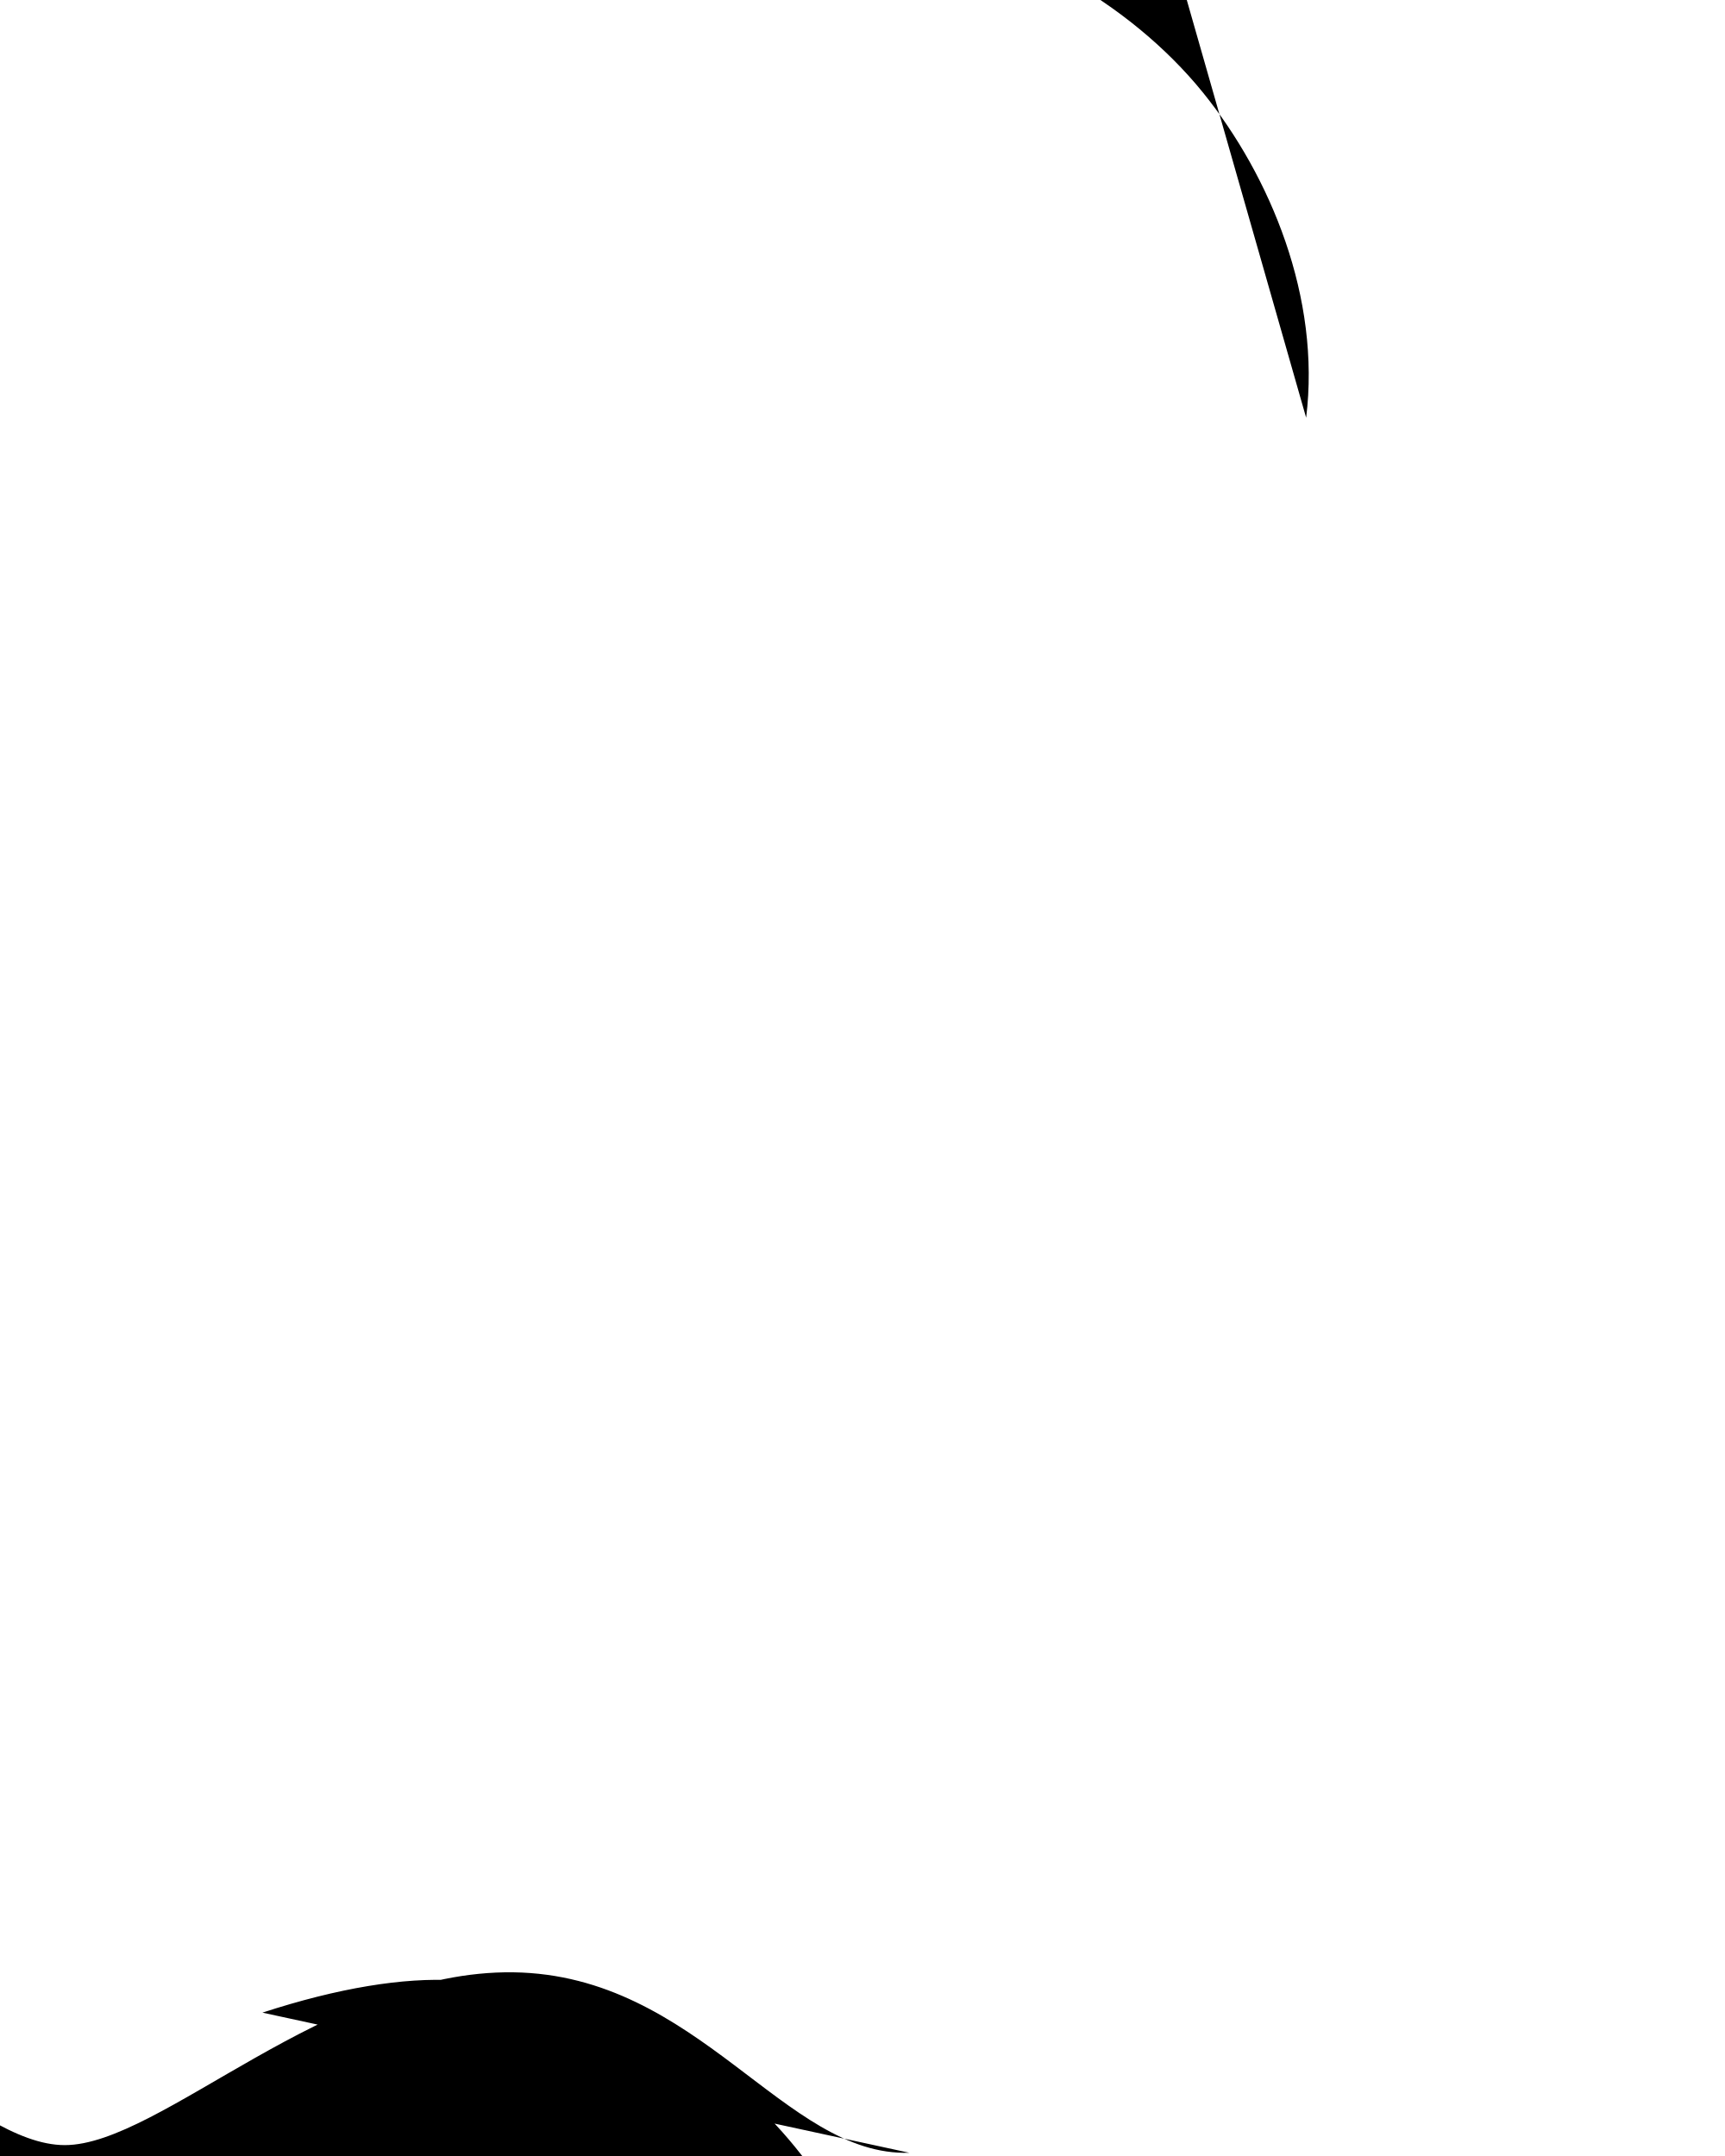
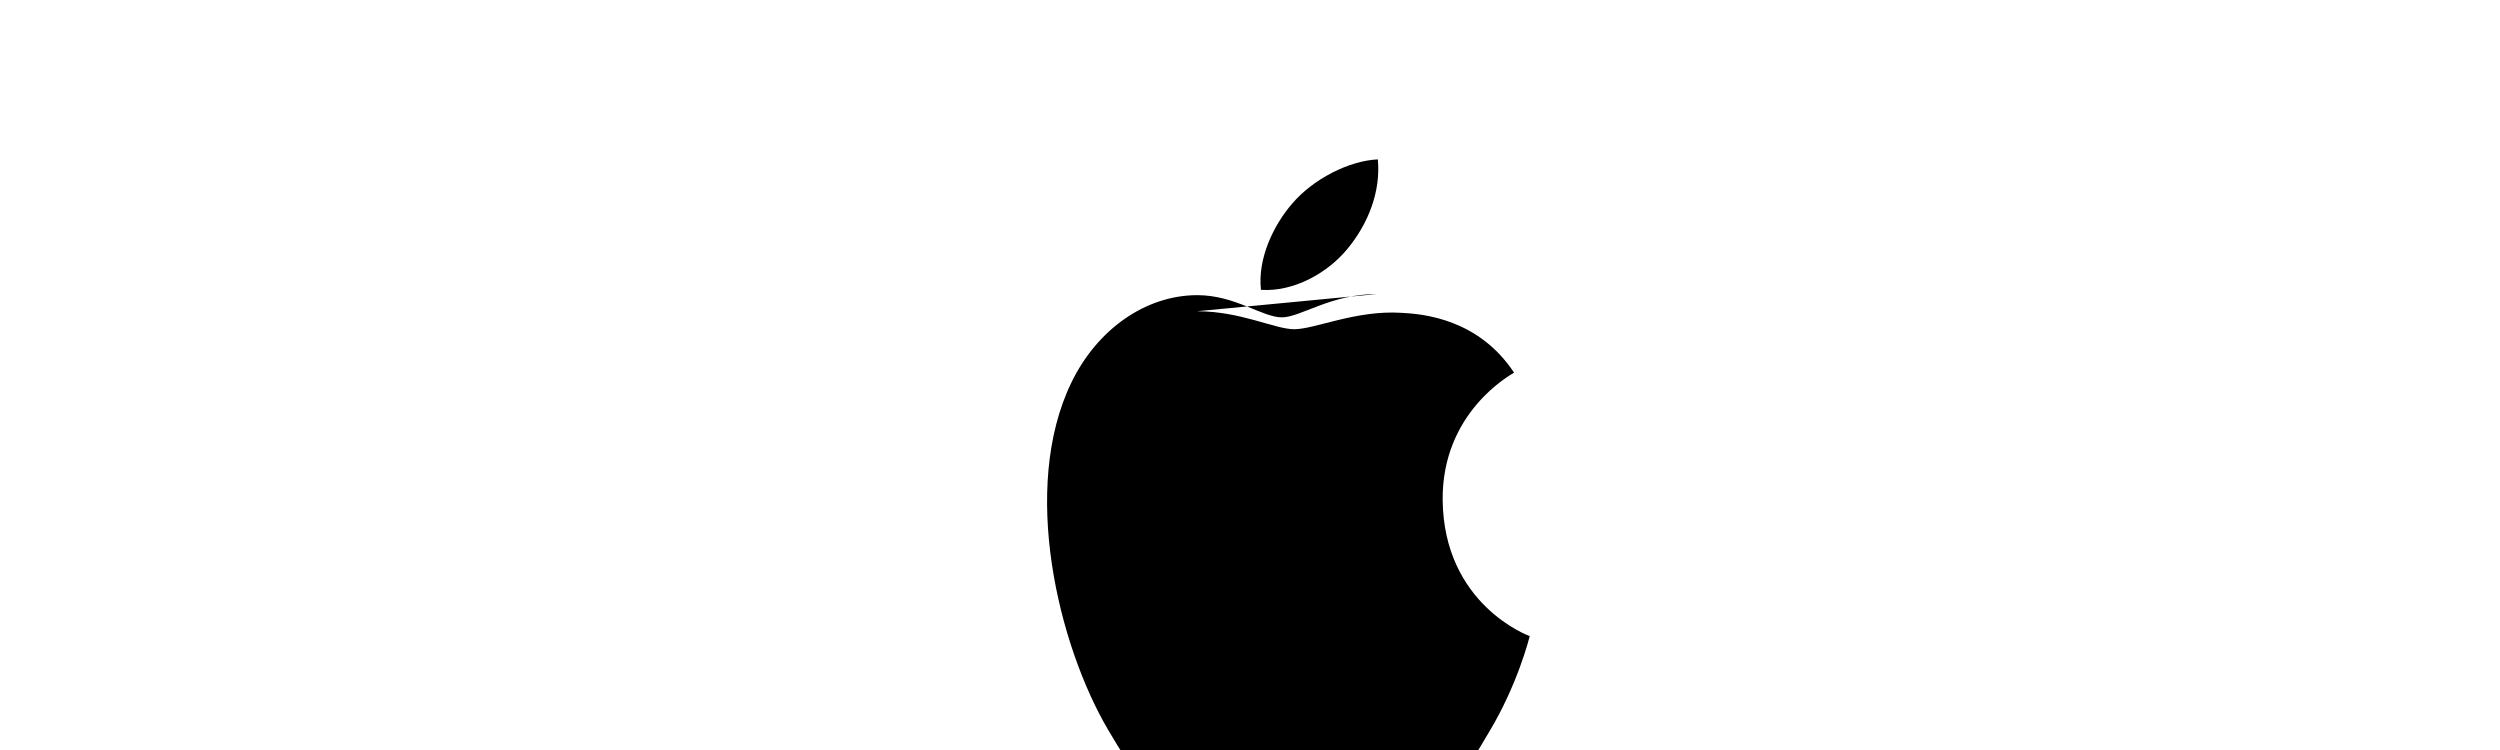
- <svg xmlns="http://www.w3.org/2000/svg" viewBox="0 0 16 20">
-   <path d="M12.115 3.875c.137-1.11-.33-2.24-.956-3.015-.697-.862-1.83-1.47-2.77-1.554-.147-1.158.605-2.38 1.4-3.092.85-.765 2.065-1.22 2.982-1.214.116 1.16-.32 2.3-.97 3.14-.74.957-1.978 1.593-2.878 1.61-.154-1.155.508-2.17 1.192-2.875zM8.434 19.97c-1.158.037-1.95-1.65-3.673-1.674-1.723-.023-3.273 1.603-4.16 1.603-.887 0-2.018-1.56-3.33-1.527-1.675.042-2.993 1.02-3.797 2.492-1.67 2.95-.427 7.29 1.177 9.677.79 1.18 1.756 2.49 3.028 2.44 1.197-.046 1.66-.796 3.11-.796 1.45 0 1.856.796 3.135.772 1.3-.02 2.123-1.21 2.924-2.384.9-1.37 1.273-2.69 1.298-2.76-.028-.013-2.503-.99-2.53-3.898-.023-2.44 1.934-3.577 2.025-3.635-1.106-1.682-2.82-1.867-3.42-1.91-.478-.027-1.082.07-1.787.3z" fill="black" />
+ <svg xmlns="http://www.w3.org/2000/svg" width="160" height="48" viewBox="0 0 160 48" fill="none">
+   <path d="M86.25 15.91C87.55 14.33 88.38 12.28 88.18 10.20C86.33 10.29 84.05 11.45 82.70 13.03C81.50 14.42 80.48 16.54 80.70 18.55C82.77 18.69 84.95 17.50 86.25 15.91Z" fill="black" />
+   <path d="M88.12 18.82C85.16 18.82 83.24 20.31 82.04 20.31C80.78 20.31 79.05 18.89 76.63 18.89C73.31 18.89 70.21 21.09 68.57 24.48C65.28 31.27 67.75 41.32 70.92 46.71C72.48 49.36 74.36 52.28 76.86 52.18C79.30 52.08 80.21 50.65 83.19 50.65C86.15 50.65 87.00 52.18 89.55 52.12C92.15 52.08 93.75 49.50 95.30 46.85C97.12 43.83 97.87 40.85 97.90 40.71C97.83 40.69 92.40 38.69 92.33 32.00C92.28 26.36 96.72 23.97 96.90 23.85C94.63 20.42 91.12 20.09 89.68 20.02C86.77 19.84 84.15 21.07 82.83 21.07C81.58 21.07 79.42 19.92 76.60 19.92" fill="black" />
</svg>
